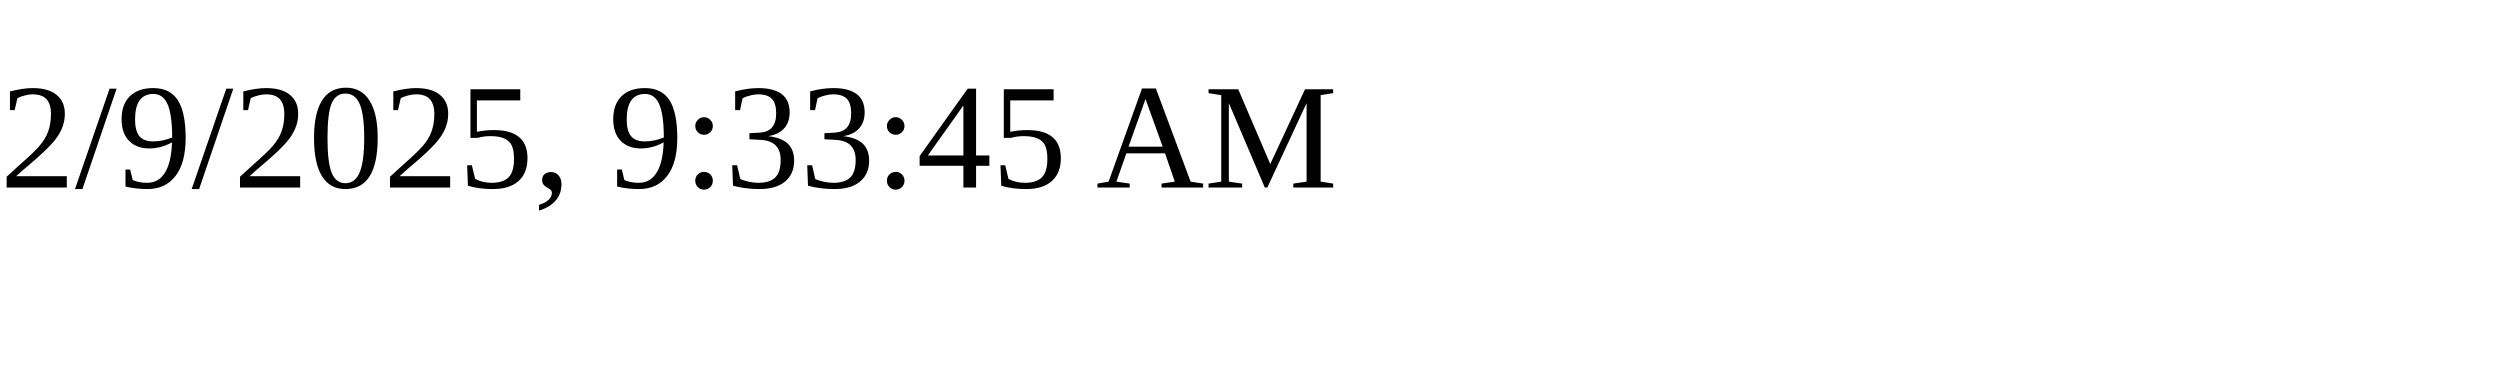
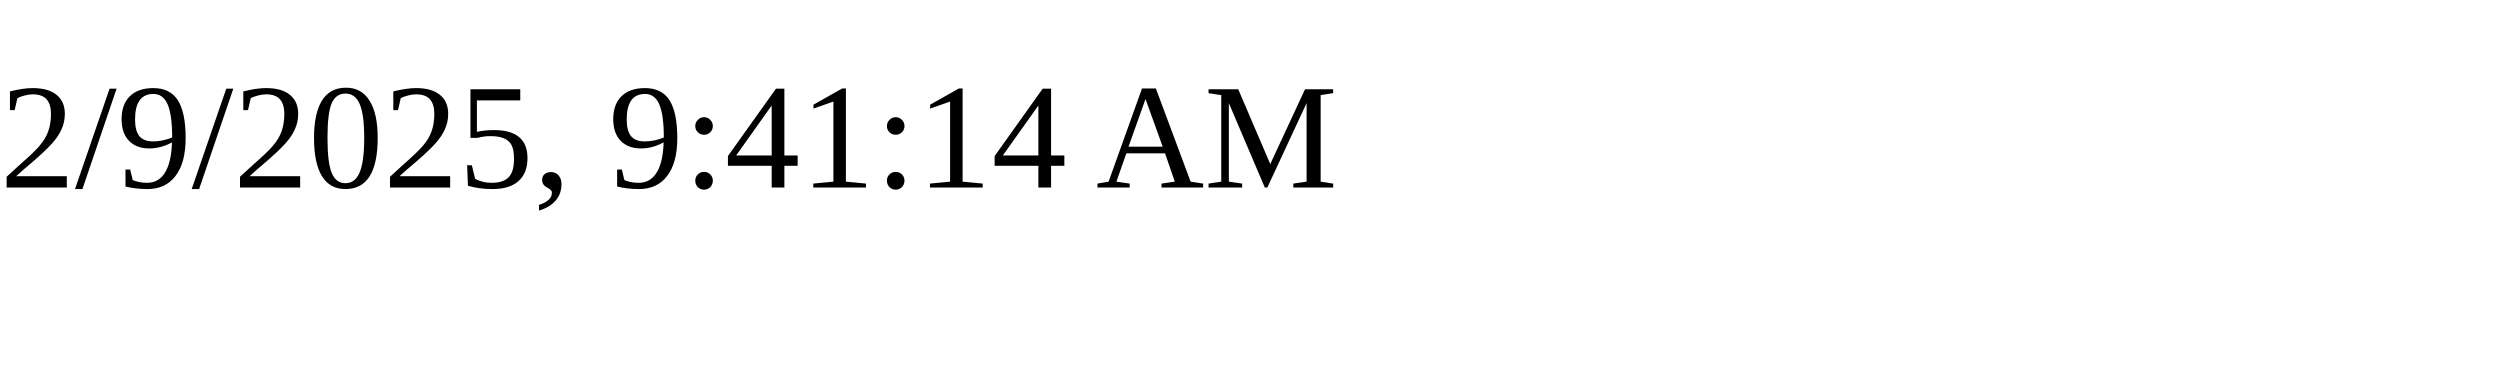
<svg xmlns="http://www.w3.org/2000/svg" height="30" width="200">
-   <text x="0" y="15">2/9/2025, 9:33:45 AM</text>
+   <text x="0" y="15">2/9/2025, 9:41:14 AM</text>
</svg>
